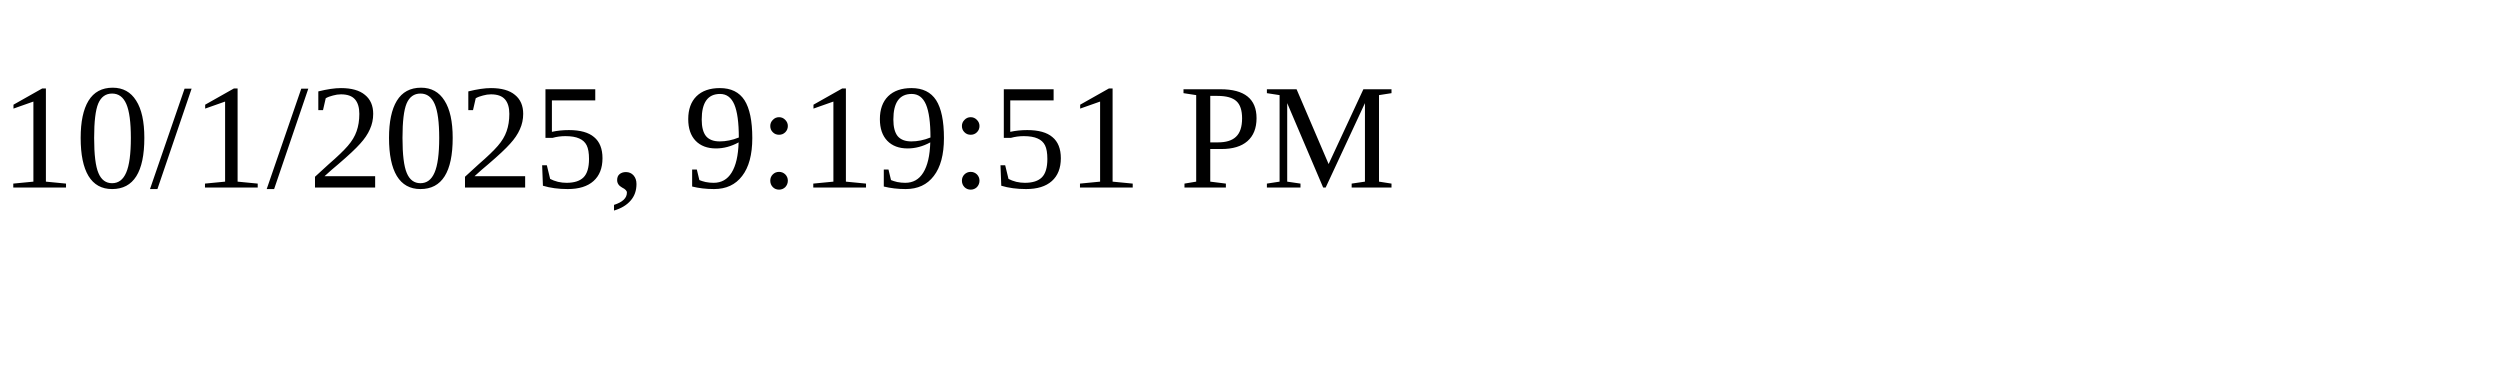
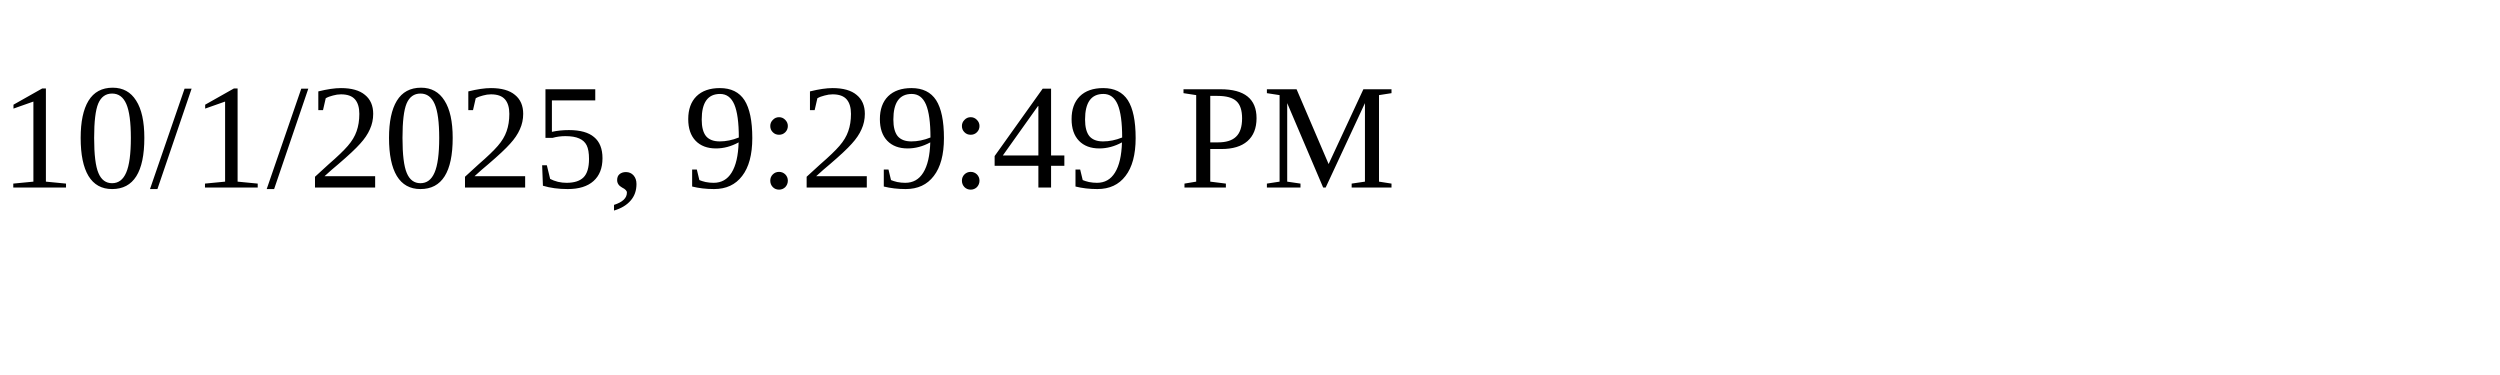
<svg xmlns="http://www.w3.org/2000/svg" height="30" width="200">
-   <text x="0" y="15">10/1/2025, 9:19:51 PM</text>
+   <text x="0" y="15">10/1/2025, 9:29:49 PM</text>
</svg>
